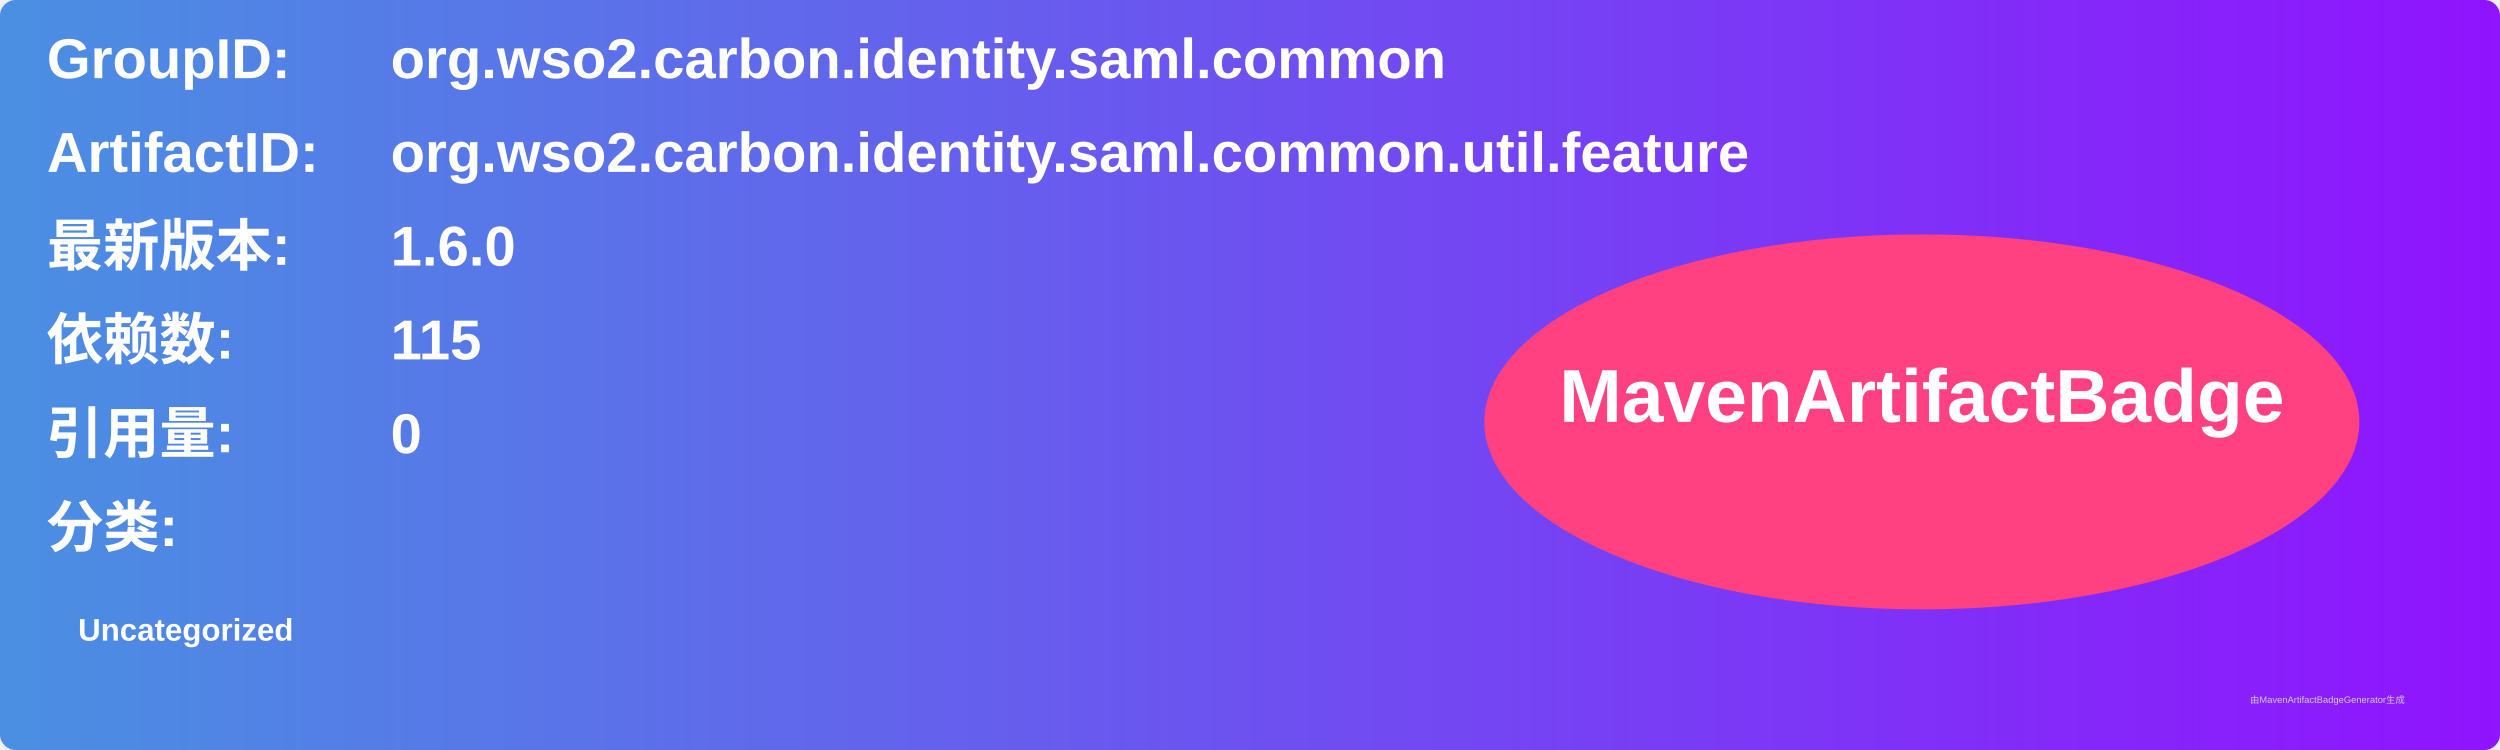
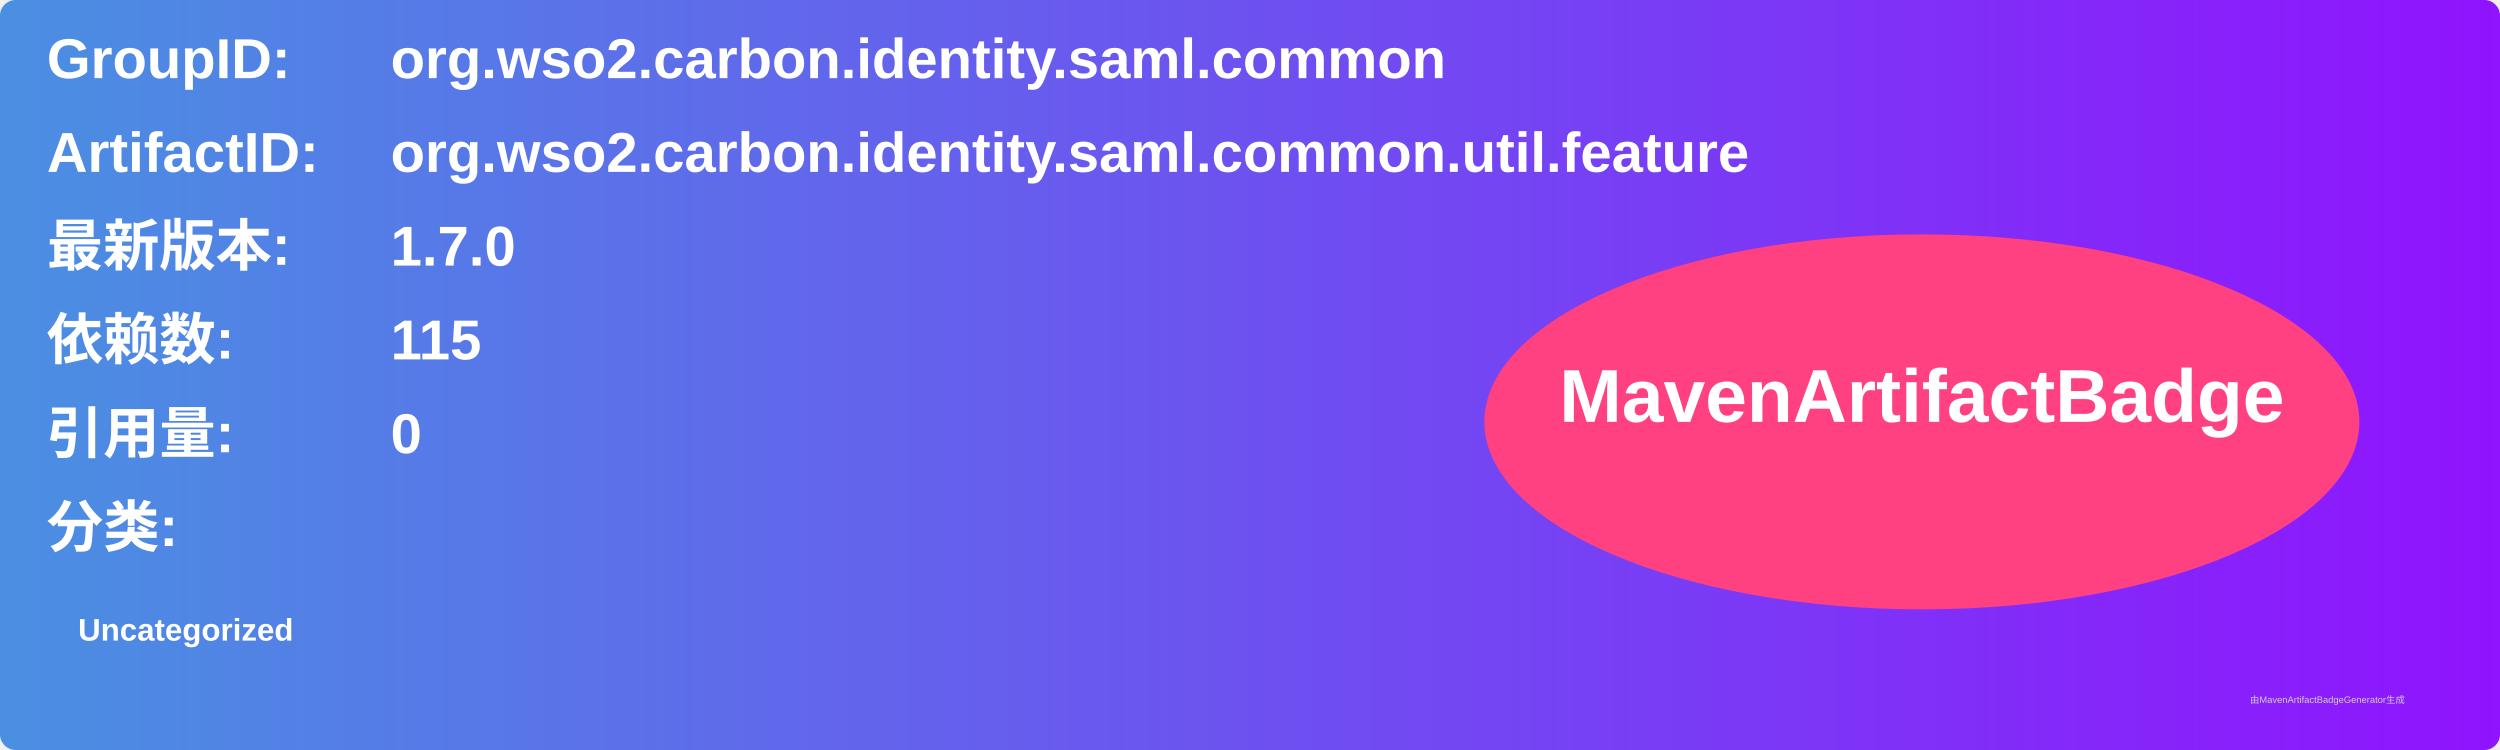
<svg xmlns="http://www.w3.org/2000/svg" width="800" height="240" viewBox="0 0 800 240">
  <linearGradient id="grad" x1="0%" y1="0%" x2="100%" y2="0%">
    <stop offset="0%" stop-color="#4a90e2" />
    <stop offset="100%" stop-color="#9013fe" />
  </linearGradient>
  <rect width="100%" height="100%" rx="5" ry="5" fill="url(#grad)" />
  <g transform="translate(15, 15)">
    <text x="0" y="10" font-family="Arial" font-size="18" fill="white" font-weight="bold" width="260">GroupID:</text>
    <text x="110" y="10" font-family="Arial" font-size="18" fill="white" font-weight="bold" width="460">org.wso2.carbon.identity.saml.common</text>
    <text x="0" y="40" font-family="Arial" font-size="18" fill="white" font-weight="bold" width="260">ArtifactID:</text>
    <text x="110" y="40" font-family="Arial" font-size="18" fill="white" font-weight="bold" width="460">org.wso2.carbon.identity.saml.common.util.feature</text>
    <text x="0" y="70" font-family="Arial" font-size="18" fill="white" font-weight="bold">最新版本:</text>
    <text x="110" y="70" font-family="Arial" font-size="18" fill="white" font-weight="bold">
-       <tspan font-weight="bold">1.6.0</tspan>
+       <tspan font-weight="bold">1.7.0</tspan>
    </text>
    <text x="0" y="100" font-family="Arial" font-size="18" fill="white" font-weight="bold">依赖数: </text>
    <text x="110" y="100" font-family="Arial" font-size="18" fill="white">
      <tspan font-weight="bold">115</tspan>
    </text>
    <text x="0" y="130" font-family="Arial" font-size="18" fill="white" font-weight="bold">引用量: </text>
    <text x="110" y="130" font-family="Arial" font-size="18" fill="white">
      <tspan font-weight="bold">0</tspan>
    </text>
    <text x="0" y="160" font-family="Arial" font-size="18" fill="white" font-weight="bold">分类:</text>
    <text x="10" y="190" font-family="Arial" font-size="10" fill="white">
      <tspan font-weight="bold">Uncategorized</tspan>
    </text>
    <ellipse cx="600" cy="120" rx="140" ry="60" fill="#ff4081" />
    <text x="600" y="120" text-anchor="middle" font-family="Arial" font-size="24" fill="white" font-weight="bold">MavenArtifactBadge</text>
  </g>
  <text x="720" y="225" font-family="Arial" font-size="3" fill="#d0d0d0">由MavenArtifactBadgeGenerator生成</text>
</svg>
